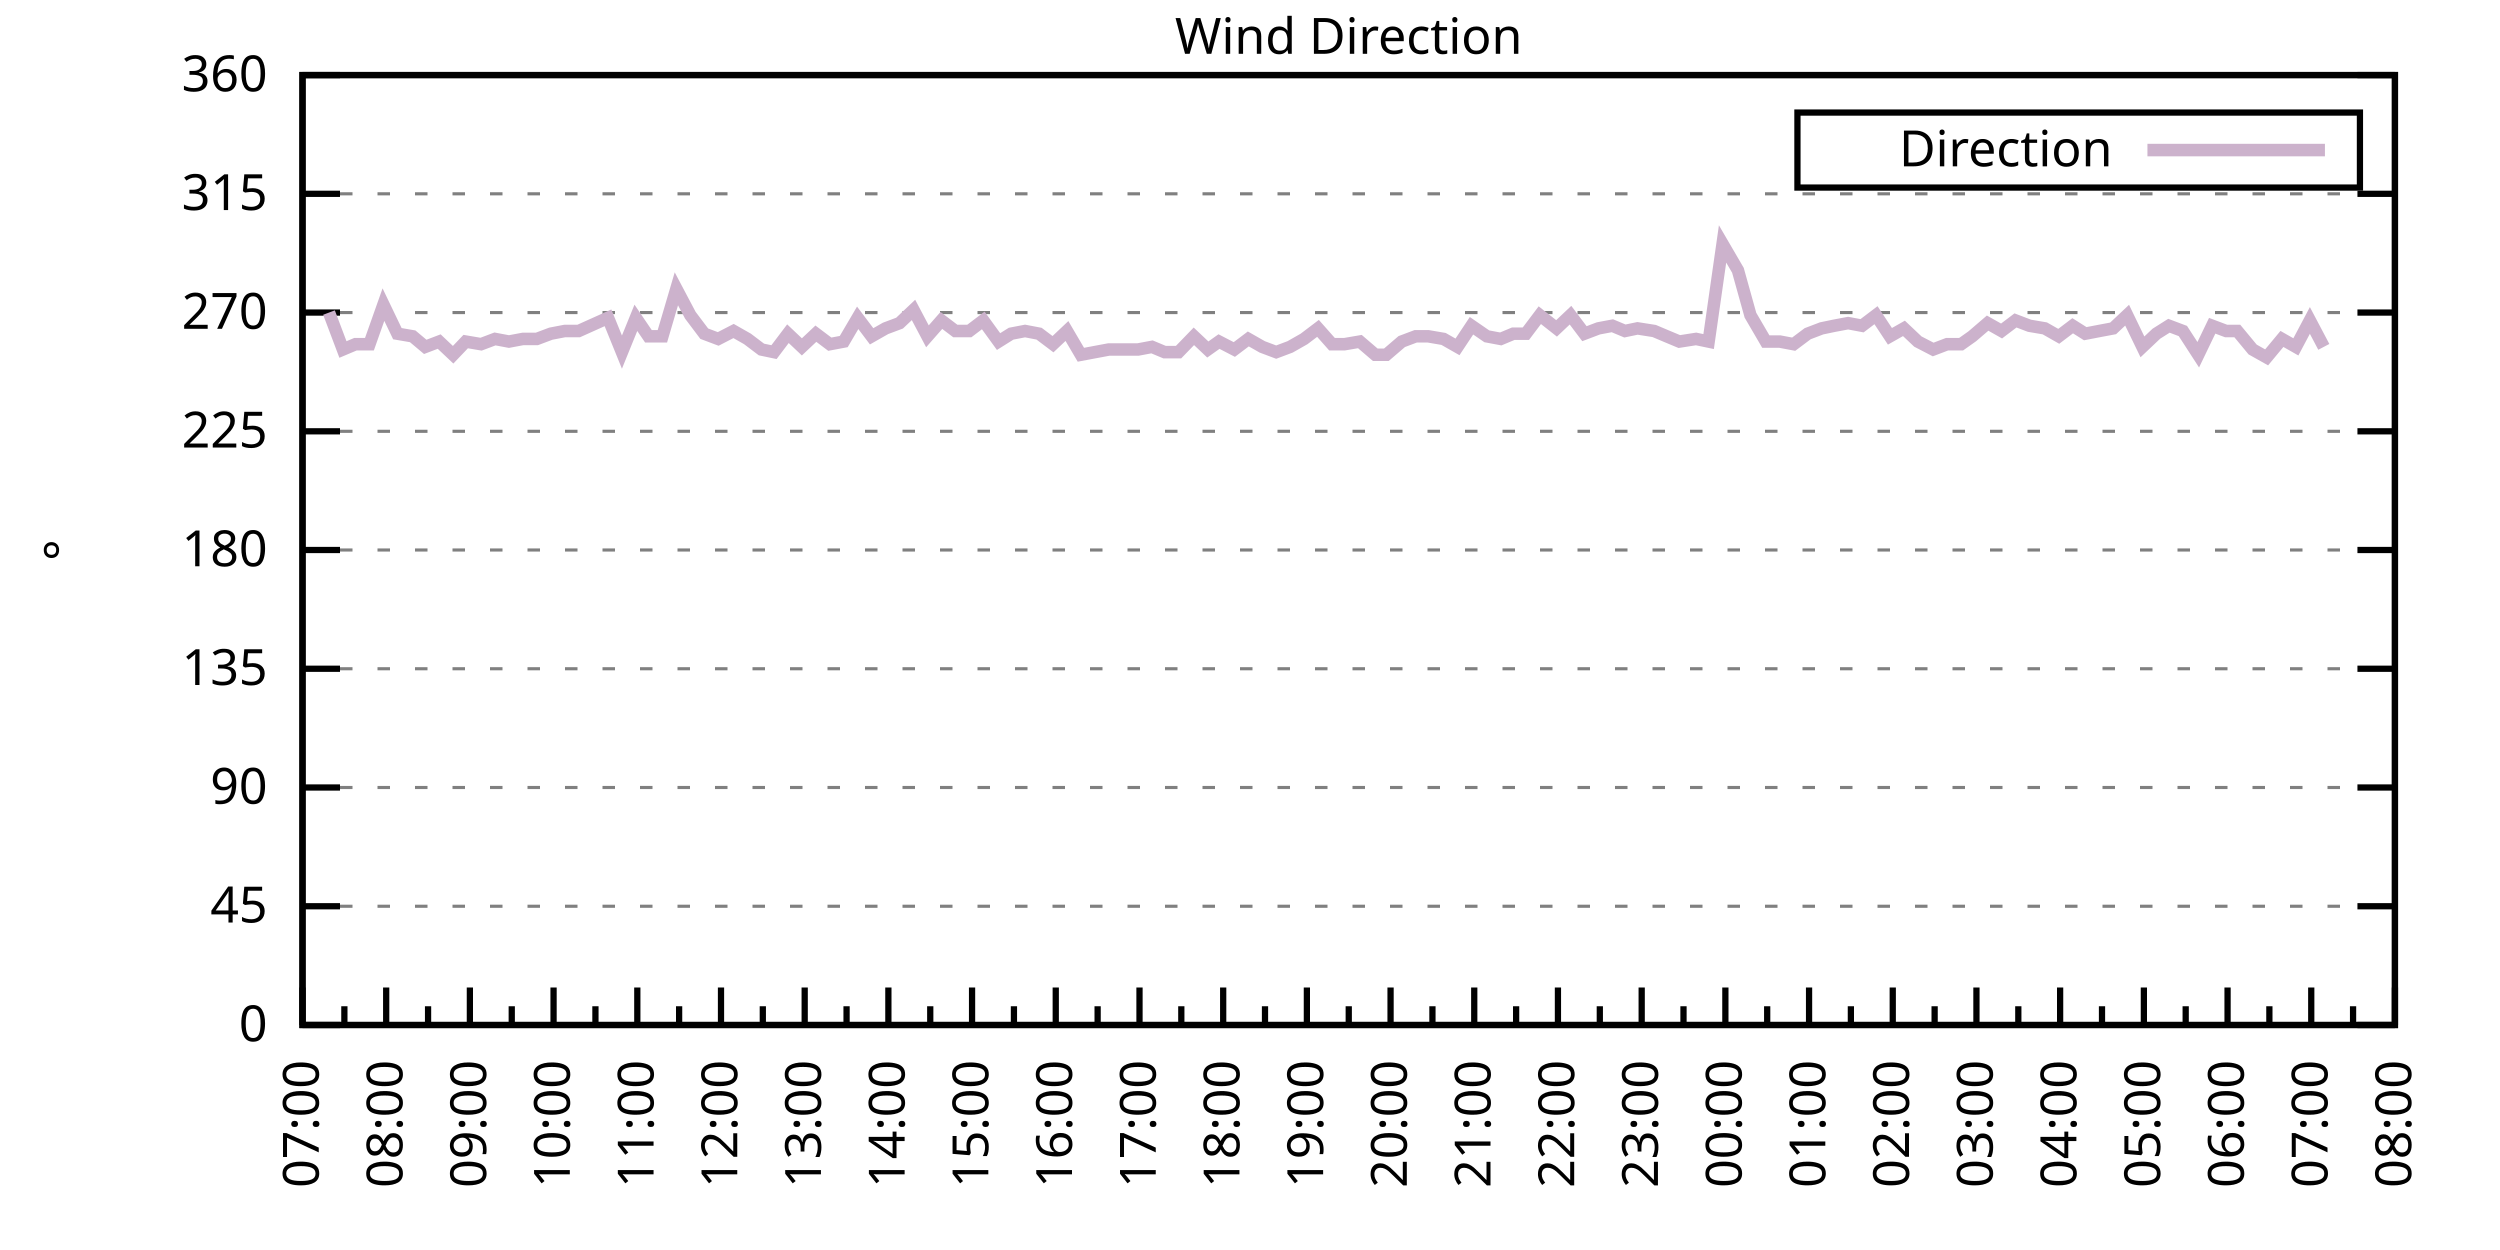
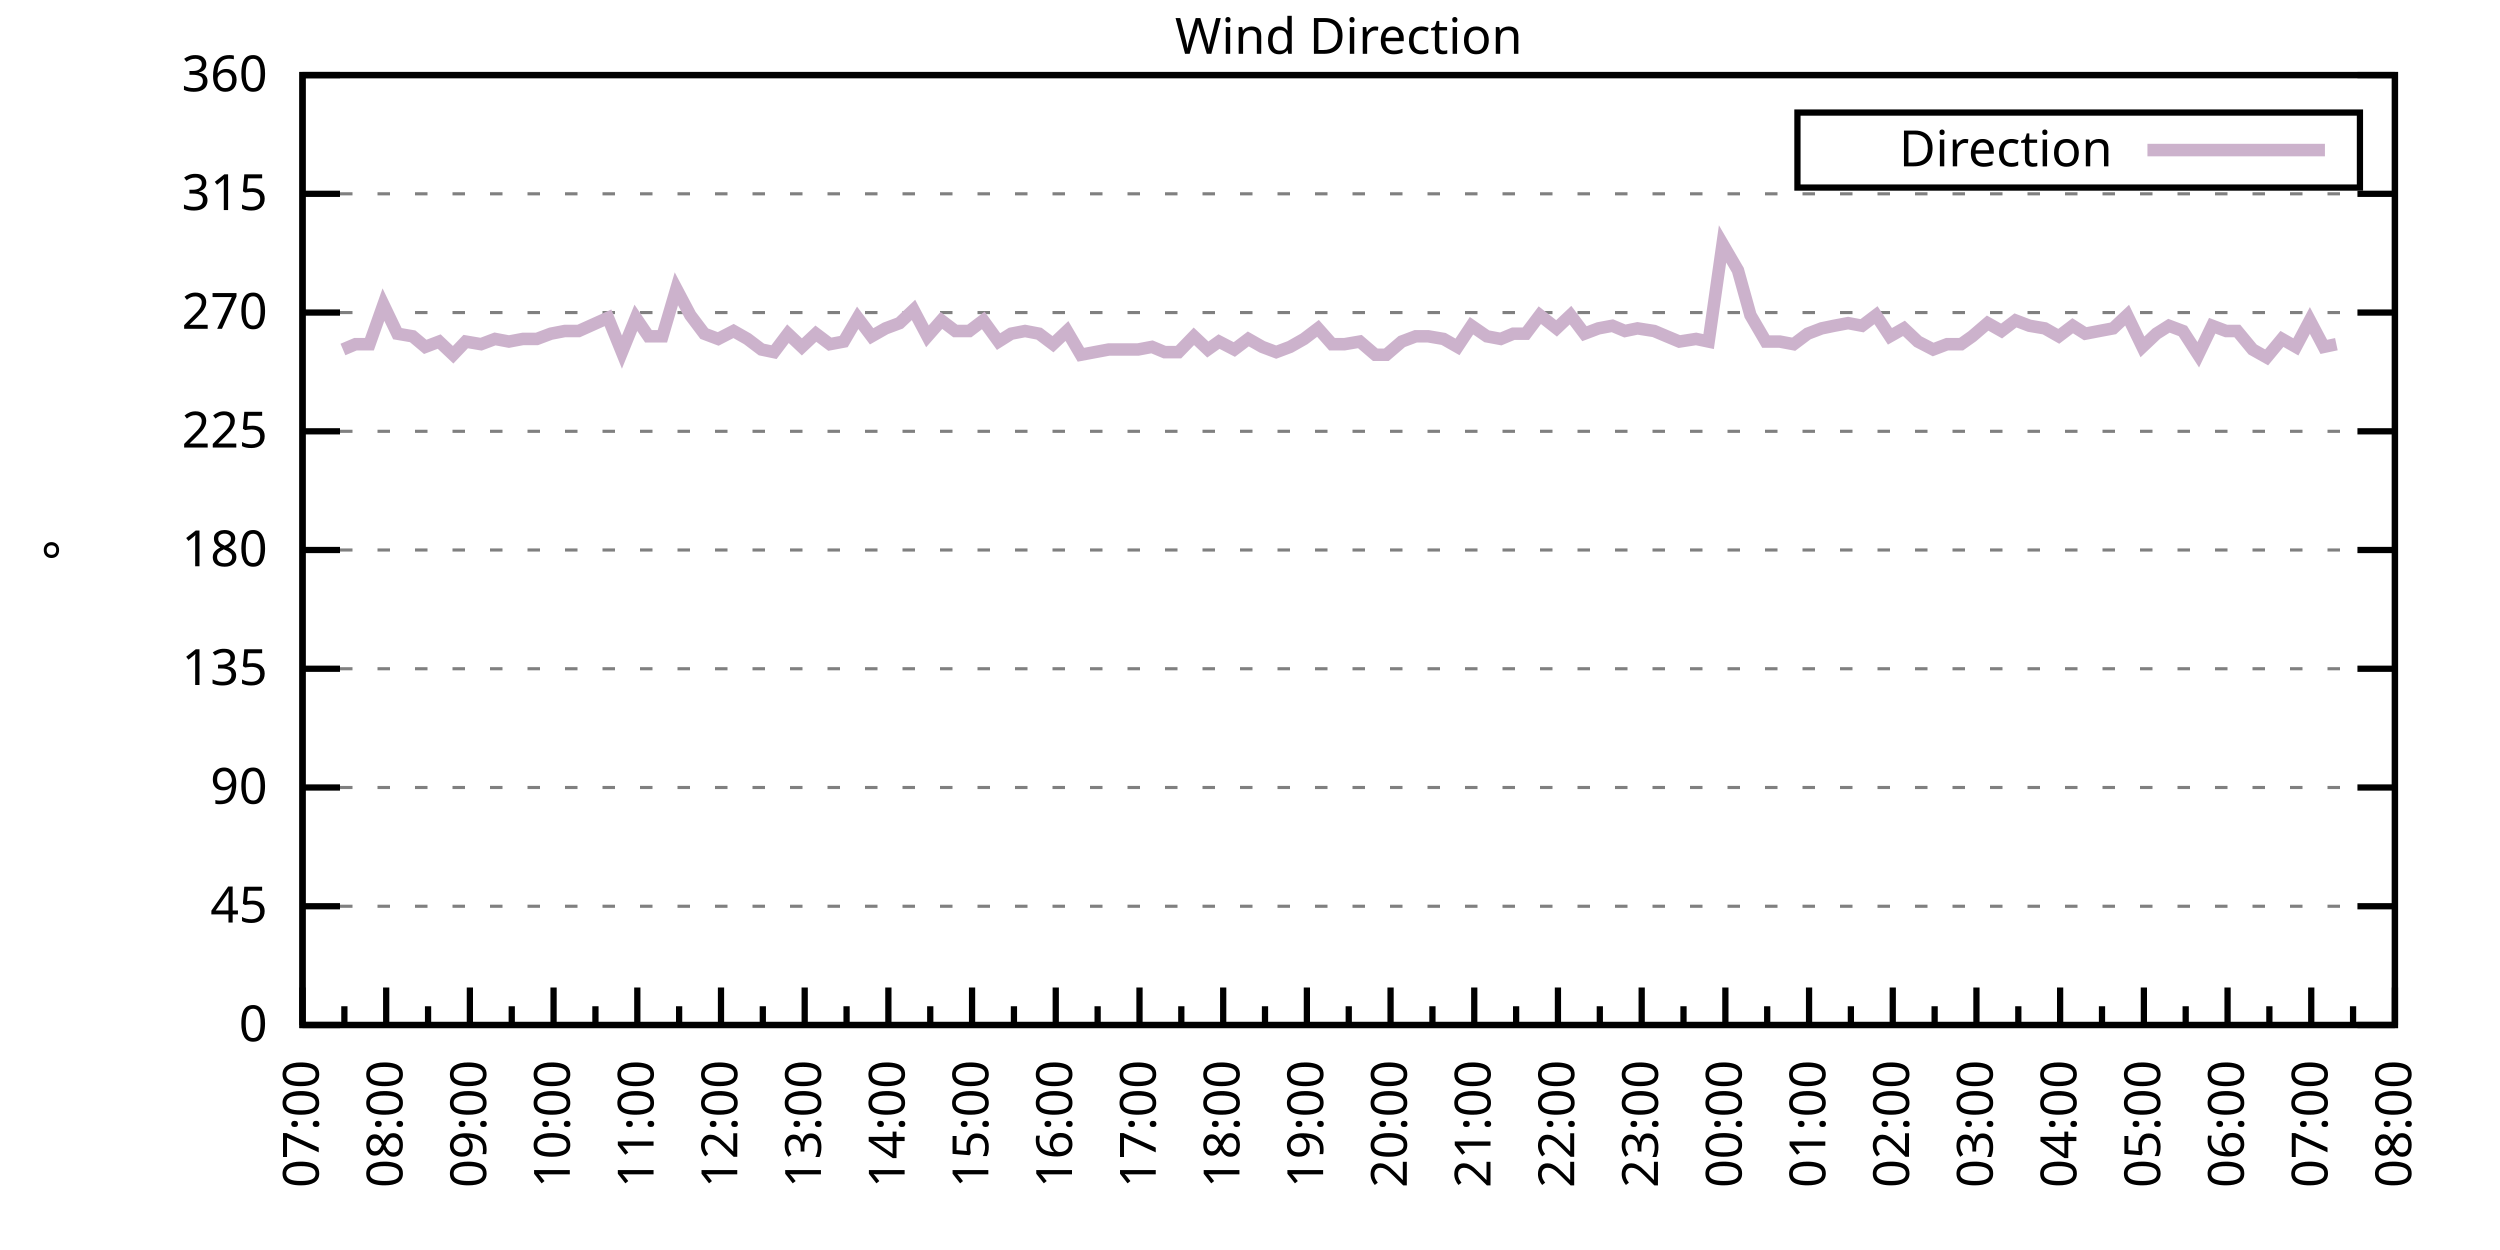
<svg xmlns="http://www.w3.org/2000/svg" xmlns:xlink="http://www.w3.org/1999/xlink" width="400" height="200" viewBox="0 0 400 200">
  <g id="gnuplot_canvas">
    <rect x="0" y="0" width="400" height="200" fill="none" />
    <defs>
      <circle id="gpDot" r="0.5" stroke-width="0.5" stroke="currentColor" />
      <path id="gpPt0" stroke-width="0.333" stroke="currentColor" d="M-1,0 h2 M0,-1 v2" />
      <path id="gpPt1" stroke-width="0.333" stroke="currentColor" d="M-1,-1 L1,1 M1,-1 L-1,1" />
      <path id="gpPt2" stroke-width="0.333" stroke="currentColor" d="M-1,0 L1,0 M0,-1 L0,1 M-1,-1 L1,1 M-1,1 L1,-1" />
      <rect id="gpPt3" stroke-width="0.333" stroke="currentColor" x="-1" y="-1" width="2" height="2" />
      <rect id="gpPt4" stroke-width="0.333" stroke="currentColor" fill="currentColor" x="-1" y="-1" width="2" height="2" />
      <circle id="gpPt5" stroke-width="0.333" stroke="currentColor" cx="0" cy="0" r="1" />
      <use xlink:href="#gpPt5" id="gpPt6" fill="currentColor" stroke="none" />
      <path id="gpPt7" stroke-width="0.333" stroke="currentColor" d="M0,-1.33 L-1.33,0.67 L1.33,0.67 z" />
      <use xlink:href="#gpPt7" id="gpPt8" fill="currentColor" stroke="none" />
      <use xlink:href="#gpPt7" id="gpPt9" stroke="currentColor" transform="rotate(180)" />
      <use xlink:href="#gpPt9" id="gpPt10" fill="currentColor" stroke="none" />
      <use xlink:href="#gpPt3" id="gpPt11" stroke="currentColor" transform="rotate(45)" />
      <use xlink:href="#gpPt11" id="gpPt12" fill="currentColor" stroke="none" />
      <path id="gpPt13" stroke-width="0.333" stroke="currentColor" d="M0,1.330 L1.265,0.411 L0.782,-1.067 L-0.782,-1.076 L-1.265,0.411 z" />
      <use xlink:href="#gpPt13" id="gpPt14" fill="currentColor" stroke="none" />
      <filter id="textbox" filterUnits="objectBoundingBox" x="0" y="0" height="1" width="1">
        <feFlood flood-color="white" flood-opacity="1" result="bgnd" />
        <feComposite in="SourceGraphic" in2="bgnd" operator="atop" />
      </filter>
      <filter id="greybox" filterUnits="objectBoundingBox" x="0" y="0" height="1" width="1">
        <feFlood flood-color="lightgrey" flood-opacity="1" result="grey" />
        <feComposite in="SourceGraphic" in2="grey" operator="atop" />
      </filter>
    </defs>
    <g fill="none" color="white" stroke="currentColor" stroke-width="1.00" stroke-linecap="butt" stroke-linejoin="miter">
</g>
    <g fill="none" color="black" stroke="currentColor" stroke-width="1.00" stroke-linecap="butt" stroke-linejoin="miter">
      <g stroke="none" shape-rendering="crispEdges">
        <polygon fill="rgb(255, 255, 255)" points="48.40,164.00 383.18,164.00 383.18,12.02 48.40,12.02 " />
      </g>
    </g>
    <g fill="none" color="black" stroke="currentColor" stroke-width="1.00" stroke-linecap="butt" stroke-linejoin="miter">
</g>
    <g fill="none" color="black" stroke="black" stroke-width="0.50" stroke-linecap="butt" stroke-linejoin="miter">
</g>
    <g fill="none" color="gray" stroke="currentColor" stroke-width="0.50" stroke-linecap="butt" stroke-linejoin="miter">
      <path stroke="gray" stroke-dasharray="2,4" class="gridline" d="M48.40,164.00 L383.19,164.00  " />
    </g>
    <g fill="none" color="gray" stroke="gray" stroke-width="1.00" stroke-linecap="butt" stroke-linejoin="miter">
</g>
    <g fill="none" color="black" stroke="currentColor" stroke-width="1.00" stroke-linecap="butt" stroke-linejoin="miter">
      <path stroke="black" d="M48.40,164.00 L54.40,164.00 M383.19,164.00 L377.19,164.00  " />
      <g transform="translate(42.80,166.60)" stroke="none" fill="black" font-family="Sans" font-size="8.00" text-anchor="end">
        <text>
          <tspan font-family="Sans"> 0</tspan>
        </text>
      </g>
    </g>
    <g fill="none" color="black" stroke="currentColor" stroke-width="1.00" stroke-linecap="butt" stroke-linejoin="miter">
</g>
    <g fill="none" color="black" stroke="black" stroke-width="0.50" stroke-linecap="butt" stroke-linejoin="miter">
</g>
    <g fill="none" color="gray" stroke="currentColor" stroke-width="0.50" stroke-linecap="butt" stroke-linejoin="miter">
      <path stroke="gray" stroke-dasharray="2,4" class="gridline" d="M48.40,145.00 L383.19,145.00  " />
    </g>
    <g fill="none" color="gray" stroke="gray" stroke-width="1.00" stroke-linecap="butt" stroke-linejoin="miter">
</g>
    <g fill="none" color="black" stroke="currentColor" stroke-width="1.00" stroke-linecap="butt" stroke-linejoin="miter">
      <path stroke="black" d="M48.40,145.00 L54.40,145.00 M383.19,145.00 L377.19,145.00  " />
      <g transform="translate(42.80,147.60)" stroke="none" fill="black" font-family="Sans" font-size="8.00" text-anchor="end">
        <text>
          <tspan font-family="Sans"> 45</tspan>
        </text>
      </g>
    </g>
    <g fill="none" color="black" stroke="currentColor" stroke-width="1.00" stroke-linecap="butt" stroke-linejoin="miter">
</g>
    <g fill="none" color="black" stroke="black" stroke-width="0.50" stroke-linecap="butt" stroke-linejoin="miter">
</g>
    <g fill="none" color="gray" stroke="currentColor" stroke-width="0.50" stroke-linecap="butt" stroke-linejoin="miter">
      <path stroke="gray" stroke-dasharray="2,4" class="gridline" d="M48.40,126.00 L383.19,126.00  " />
    </g>
    <g fill="none" color="gray" stroke="gray" stroke-width="1.00" stroke-linecap="butt" stroke-linejoin="miter">
</g>
    <g fill="none" color="black" stroke="currentColor" stroke-width="1.00" stroke-linecap="butt" stroke-linejoin="miter">
      <path stroke="black" d="M48.40,126.00 L54.40,126.00 M383.19,126.00 L377.19,126.00  " />
      <g transform="translate(42.80,128.60)" stroke="none" fill="black" font-family="Sans" font-size="8.00" text-anchor="end">
        <text>
          <tspan font-family="Sans"> 90</tspan>
        </text>
      </g>
    </g>
    <g fill="none" color="black" stroke="currentColor" stroke-width="1.00" stroke-linecap="butt" stroke-linejoin="miter">
</g>
    <g fill="none" color="black" stroke="black" stroke-width="0.50" stroke-linecap="butt" stroke-linejoin="miter">
</g>
    <g fill="none" color="gray" stroke="currentColor" stroke-width="0.50" stroke-linecap="butt" stroke-linejoin="miter">
      <path stroke="gray" stroke-dasharray="2,4" class="gridline" d="M48.40,107.00 L383.19,107.00  " />
    </g>
    <g fill="none" color="gray" stroke="gray" stroke-width="1.00" stroke-linecap="butt" stroke-linejoin="miter">
</g>
    <g fill="none" color="black" stroke="currentColor" stroke-width="1.00" stroke-linecap="butt" stroke-linejoin="miter">
      <path stroke="black" d="M48.40,107.00 L54.40,107.00 M383.19,107.00 L377.19,107.00  " />
      <g transform="translate(42.80,109.60)" stroke="none" fill="black" font-family="Sans" font-size="8.00" text-anchor="end">
        <text>
          <tspan font-family="Sans"> 135</tspan>
        </text>
      </g>
    </g>
    <g fill="none" color="black" stroke="currentColor" stroke-width="1.00" stroke-linecap="butt" stroke-linejoin="miter">
</g>
    <g fill="none" color="black" stroke="black" stroke-width="0.50" stroke-linecap="butt" stroke-linejoin="miter">
</g>
    <g fill="none" color="gray" stroke="currentColor" stroke-width="0.50" stroke-linecap="butt" stroke-linejoin="miter">
      <path stroke="gray" stroke-dasharray="2,4" class="gridline" d="M48.40,88.00 L383.19,88.00  " />
    </g>
    <g fill="none" color="gray" stroke="gray" stroke-width="1.00" stroke-linecap="butt" stroke-linejoin="miter">
</g>
    <g fill="none" color="black" stroke="currentColor" stroke-width="1.00" stroke-linecap="butt" stroke-linejoin="miter">
      <path stroke="black" d="M48.40,88.00 L54.40,88.00 M383.19,88.00 L377.19,88.00  " />
      <g transform="translate(42.80,90.60)" stroke="none" fill="black" font-family="Sans" font-size="8.00" text-anchor="end">
        <text>
          <tspan font-family="Sans"> 180</tspan>
        </text>
      </g>
    </g>
    <g fill="none" color="black" stroke="currentColor" stroke-width="1.00" stroke-linecap="butt" stroke-linejoin="miter">
</g>
    <g fill="none" color="black" stroke="black" stroke-width="0.50" stroke-linecap="butt" stroke-linejoin="miter">
</g>
    <g fill="none" color="gray" stroke="currentColor" stroke-width="0.50" stroke-linecap="butt" stroke-linejoin="miter">
      <path stroke="gray" stroke-dasharray="2,4" class="gridline" d="M48.40,69.01 L383.19,69.01  " />
    </g>
    <g fill="none" color="gray" stroke="gray" stroke-width="1.00" stroke-linecap="butt" stroke-linejoin="miter">
</g>
    <g fill="none" color="black" stroke="currentColor" stroke-width="1.00" stroke-linecap="butt" stroke-linejoin="miter">
      <path stroke="black" d="M48.40,69.01 L54.40,69.01 M383.19,69.01 L377.19,69.01  " />
      <g transform="translate(42.80,71.61)" stroke="none" fill="black" font-family="Sans" font-size="8.00" text-anchor="end">
        <text>
          <tspan font-family="Sans"> 225</tspan>
        </text>
      </g>
    </g>
    <g fill="none" color="black" stroke="currentColor" stroke-width="1.00" stroke-linecap="butt" stroke-linejoin="miter">
</g>
    <g fill="none" color="black" stroke="black" stroke-width="0.50" stroke-linecap="butt" stroke-linejoin="miter">
</g>
    <g fill="none" color="gray" stroke="currentColor" stroke-width="0.50" stroke-linecap="butt" stroke-linejoin="miter">
      <path stroke="gray" stroke-dasharray="2,4" class="gridline" d="M48.40,50.01 L383.19,50.01  " />
    </g>
    <g fill="none" color="gray" stroke="gray" stroke-width="1.00" stroke-linecap="butt" stroke-linejoin="miter">
</g>
    <g fill="none" color="black" stroke="currentColor" stroke-width="1.00" stroke-linecap="butt" stroke-linejoin="miter">
      <path stroke="black" d="M48.40,50.01 L54.40,50.01 M383.19,50.01 L377.19,50.01  " />
      <g transform="translate(42.80,52.61)" stroke="none" fill="black" font-family="Sans" font-size="8.00" text-anchor="end">
        <text>
          <tspan font-family="Sans"> 270</tspan>
        </text>
      </g>
    </g>
    <g fill="none" color="black" stroke="currentColor" stroke-width="1.00" stroke-linecap="butt" stroke-linejoin="miter">
</g>
    <g fill="none" color="black" stroke="black" stroke-width="0.50" stroke-linecap="butt" stroke-linejoin="miter">
</g>
    <g fill="none" color="gray" stroke="currentColor" stroke-width="0.50" stroke-linecap="butt" stroke-linejoin="miter">
      <path stroke="gray" stroke-dasharray="2,4" class="gridline" d="M48.40,31.01 L383.19,31.01  " />
    </g>
    <g fill="none" color="gray" stroke="gray" stroke-width="1.00" stroke-linecap="butt" stroke-linejoin="miter">
</g>
    <g fill="none" color="black" stroke="currentColor" stroke-width="1.00" stroke-linecap="butt" stroke-linejoin="miter">
      <path stroke="black" d="M48.40,31.01 L54.40,31.01 M383.19,31.01 L377.19,31.01  " />
      <g transform="translate(42.80,33.61)" stroke="none" fill="black" font-family="Sans" font-size="8.00" text-anchor="end">
        <text>
          <tspan font-family="Sans"> 315</tspan>
        </text>
      </g>
    </g>
    <g fill="none" color="black" stroke="currentColor" stroke-width="1.00" stroke-linecap="butt" stroke-linejoin="miter">
</g>
    <g fill="none" color="black" stroke="black" stroke-width="0.50" stroke-linecap="butt" stroke-linejoin="miter">
</g>
    <g fill="none" color="gray" stroke="currentColor" stroke-width="0.50" stroke-linecap="butt" stroke-linejoin="miter">
      <path stroke="gray" stroke-dasharray="2,4" class="gridline" d="M48.40,12.01 L383.19,12.01  " />
    </g>
    <g fill="none" color="gray" stroke="gray" stroke-width="1.00" stroke-linecap="butt" stroke-linejoin="miter">
</g>
    <g fill="none" color="black" stroke="currentColor" stroke-width="1.00" stroke-linecap="butt" stroke-linejoin="miter">
      <path stroke="black" d="M48.40,12.01 L54.40,12.01 M383.19,12.01 L377.19,12.01  " />
      <g transform="translate(42.80,14.61)" stroke="none" fill="black" font-family="Sans" font-size="8.00" text-anchor="end">
        <text>
          <tspan font-family="Sans"> 360</tspan>
        </text>
      </g>
    </g>
    <g fill="none" color="black" stroke="currentColor" stroke-width="1.00" stroke-linecap="butt" stroke-linejoin="miter">
      <path stroke="black" d="M48.40,164.00 L48.40,158.00  " />
      <g transform="translate(51.00,169.60) rotate(270)" stroke="none" fill="black" font-family="Sans" font-size="8.00" text-anchor="end">
        <text>
          <tspan font-family="Sans">07:00</tspan>
        </text>
      </g>
    </g>
    <g fill="none" color="black" stroke="currentColor" stroke-width="1.00" stroke-linecap="butt" stroke-linejoin="miter">
      <path stroke="black" d="M55.10,164.00 L55.10,161.00 M61.79,164.00 L61.79,158.00  " />
      <g transform="translate(64.39,169.60) rotate(270)" stroke="none" fill="black" font-family="Sans" font-size="8.00" text-anchor="end">
        <text>
          <tspan font-family="Sans">08:00</tspan>
        </text>
      </g>
    </g>
    <g fill="none" color="black" stroke="currentColor" stroke-width="1.00" stroke-linecap="butt" stroke-linejoin="miter">
      <path stroke="black" d="M68.49,164.00 L68.49,161.00 M75.18,164.00 L75.18,158.00  " />
      <g transform="translate(77.78,169.60) rotate(270)" stroke="none" fill="black" font-family="Sans" font-size="8.00" text-anchor="end">
        <text>
          <tspan font-family="Sans">09:00</tspan>
        </text>
      </g>
    </g>
    <g fill="none" color="black" stroke="currentColor" stroke-width="1.00" stroke-linecap="butt" stroke-linejoin="miter">
      <path stroke="black" d="M81.88,164.00 L81.88,161.00 M88.57,164.00 L88.57,158.00  " />
      <g transform="translate(91.17,169.60) rotate(270)" stroke="none" fill="black" font-family="Sans" font-size="8.00" text-anchor="end">
        <text>
          <tspan font-family="Sans">10:00</tspan>
        </text>
      </g>
    </g>
    <g fill="none" color="black" stroke="currentColor" stroke-width="1.00" stroke-linecap="butt" stroke-linejoin="miter">
      <path stroke="black" d="M95.27,164.00 L95.27,161.00 M101.97,164.00 L101.97,158.00  " />
      <g transform="translate(104.57,169.60) rotate(270)" stroke="none" fill="black" font-family="Sans" font-size="8.00" text-anchor="end">
        <text>
          <tspan font-family="Sans">11:00</tspan>
        </text>
      </g>
    </g>
    <g fill="none" color="black" stroke="currentColor" stroke-width="1.00" stroke-linecap="butt" stroke-linejoin="miter">
      <path stroke="black" d="M108.66,164.00 L108.66,161.00 M115.36,164.00 L115.36,158.00  " />
      <g transform="translate(117.96,169.60) rotate(270)" stroke="none" fill="black" font-family="Sans" font-size="8.00" text-anchor="end">
        <text>
          <tspan font-family="Sans">12:00</tspan>
        </text>
      </g>
    </g>
    <g fill="none" color="black" stroke="currentColor" stroke-width="1.00" stroke-linecap="butt" stroke-linejoin="miter">
      <path stroke="black" d="M122.05,164.00 L122.05,161.00 M128.75,164.00 L128.75,158.00  " />
      <g transform="translate(131.35,169.60) rotate(270)" stroke="none" fill="black" font-family="Sans" font-size="8.00" text-anchor="end">
        <text>
          <tspan font-family="Sans">13:00</tspan>
        </text>
      </g>
    </g>
    <g fill="none" color="black" stroke="currentColor" stroke-width="1.00" stroke-linecap="butt" stroke-linejoin="miter">
      <path stroke="black" d="M135.45,164.00 L135.45,161.00 M142.14,164.00 L142.14,158.00  " />
      <g transform="translate(144.74,169.60) rotate(270)" stroke="none" fill="black" font-family="Sans" font-size="8.00" text-anchor="end">
        <text>
          <tspan font-family="Sans">14:00</tspan>
        </text>
      </g>
    </g>
    <g fill="none" color="black" stroke="currentColor" stroke-width="1.00" stroke-linecap="butt" stroke-linejoin="miter">
      <path stroke="black" d="M148.84,164.00 L148.84,161.00 M155.53,164.00 L155.53,158.00  " />
      <g transform="translate(158.13,169.60) rotate(270)" stroke="none" fill="black" font-family="Sans" font-size="8.00" text-anchor="end">
        <text>
          <tspan font-family="Sans">15:00</tspan>
        </text>
      </g>
    </g>
    <g fill="none" color="black" stroke="currentColor" stroke-width="1.00" stroke-linecap="butt" stroke-linejoin="miter">
      <path stroke="black" d="M162.23,164.00 L162.23,161.00 M168.92,164.00 L168.92,158.00  " />
      <g transform="translate(171.52,169.60) rotate(270)" stroke="none" fill="black" font-family="Sans" font-size="8.00" text-anchor="end">
        <text>
          <tspan font-family="Sans">16:00</tspan>
        </text>
      </g>
    </g>
    <g fill="none" color="black" stroke="currentColor" stroke-width="1.00" stroke-linecap="butt" stroke-linejoin="miter">
      <path stroke="black" d="M175.62,164.00 L175.62,161.00 M182.32,164.00 L182.32,158.00  " />
      <g transform="translate(184.92,169.60) rotate(270)" stroke="none" fill="black" font-family="Sans" font-size="8.00" text-anchor="end">
        <text>
          <tspan font-family="Sans">17:00</tspan>
        </text>
      </g>
    </g>
    <g fill="none" color="black" stroke="currentColor" stroke-width="1.00" stroke-linecap="butt" stroke-linejoin="miter">
      <path stroke="black" d="M189.01,164.00 L189.01,161.00 M195.71,164.00 L195.71,158.00  " />
      <g transform="translate(198.31,169.60) rotate(270)" stroke="none" fill="black" font-family="Sans" font-size="8.00" text-anchor="end">
        <text>
          <tspan font-family="Sans">18:00</tspan>
        </text>
      </g>
    </g>
    <g fill="none" color="black" stroke="currentColor" stroke-width="1.00" stroke-linecap="butt" stroke-linejoin="miter">
      <path stroke="black" d="M202.40,164.00 L202.40,161.00 M209.10,164.00 L209.10,158.00  " />
      <g transform="translate(211.70,169.60) rotate(270)" stroke="none" fill="black" font-family="Sans" font-size="8.00" text-anchor="end">
        <text>
          <tspan font-family="Sans">19:00</tspan>
        </text>
      </g>
    </g>
    <g fill="none" color="black" stroke="currentColor" stroke-width="1.00" stroke-linecap="butt" stroke-linejoin="miter">
      <path stroke="black" d="M215.80,164.00 L215.80,161.00 M222.49,164.00 L222.49,158.00  " />
      <g transform="translate(225.09,169.60) rotate(270)" stroke="none" fill="black" font-family="Sans" font-size="8.00" text-anchor="end">
        <text>
          <tspan font-family="Sans">20:00</tspan>
        </text>
      </g>
    </g>
    <g fill="none" color="black" stroke="currentColor" stroke-width="1.00" stroke-linecap="butt" stroke-linejoin="miter">
      <path stroke="black" d="M229.19,164.00 L229.19,161.00 M235.88,164.00 L235.88,158.00  " />
      <g transform="translate(238.48,169.60) rotate(270)" stroke="none" fill="black" font-family="Sans" font-size="8.00" text-anchor="end">
        <text>
          <tspan font-family="Sans">21:00</tspan>
        </text>
      </g>
    </g>
    <g fill="none" color="black" stroke="currentColor" stroke-width="1.00" stroke-linecap="butt" stroke-linejoin="miter">
      <path stroke="black" d="M242.58,164.00 L242.58,161.00 M249.27,164.00 L249.27,158.00  " />
      <g transform="translate(251.87,169.60) rotate(270)" stroke="none" fill="black" font-family="Sans" font-size="8.00" text-anchor="end">
        <text>
          <tspan font-family="Sans">22:00</tspan>
        </text>
      </g>
    </g>
    <g fill="none" color="black" stroke="currentColor" stroke-width="1.00" stroke-linecap="butt" stroke-linejoin="miter">
      <path stroke="black" d="M255.97,164.00 L255.97,161.00 M262.67,164.00 L262.67,158.00  " />
      <g transform="translate(265.27,169.60) rotate(270)" stroke="none" fill="black" font-family="Sans" font-size="8.00" text-anchor="end">
        <text>
          <tspan font-family="Sans">23:00</tspan>
        </text>
      </g>
    </g>
    <g fill="none" color="black" stroke="currentColor" stroke-width="1.00" stroke-linecap="butt" stroke-linejoin="miter">
      <path stroke="black" d="M269.36,164.00 L269.36,161.00 M276.06,164.00 L276.06,158.00  " />
      <g transform="translate(278.66,169.60) rotate(270)" stroke="none" fill="black" font-family="Sans" font-size="8.00" text-anchor="end">
        <text>
          <tspan font-family="Sans">00:00</tspan>
        </text>
      </g>
    </g>
    <g fill="none" color="black" stroke="currentColor" stroke-width="1.00" stroke-linecap="butt" stroke-linejoin="miter">
      <path stroke="black" d="M282.75,164.00 L282.75,161.00 M289.45,164.00 L289.45,158.00  " />
      <g transform="translate(292.05,169.60) rotate(270)" stroke="none" fill="black" font-family="Sans" font-size="8.00" text-anchor="end">
        <text>
          <tspan font-family="Sans">01:00</tspan>
        </text>
      </g>
    </g>
    <g fill="none" color="black" stroke="currentColor" stroke-width="1.00" stroke-linecap="butt" stroke-linejoin="miter">
      <path stroke="black" d="M296.14,164.00 L296.14,161.00 M302.84,164.00 L302.84,158.00  " />
      <g transform="translate(305.44,169.60) rotate(270)" stroke="none" fill="black" font-family="Sans" font-size="8.00" text-anchor="end">
        <text>
          <tspan font-family="Sans">02:00</tspan>
        </text>
      </g>
    </g>
    <g fill="none" color="black" stroke="currentColor" stroke-width="1.00" stroke-linecap="butt" stroke-linejoin="miter">
      <path stroke="black" d="M309.54,164.00 L309.54,161.00 M316.23,164.00 L316.23,158.00  " />
      <g transform="translate(318.83,169.60) rotate(270)" stroke="none" fill="black" font-family="Sans" font-size="8.00" text-anchor="end">
        <text>
          <tspan font-family="Sans">03:00</tspan>
        </text>
      </g>
    </g>
    <g fill="none" color="black" stroke="currentColor" stroke-width="1.00" stroke-linecap="butt" stroke-linejoin="miter">
      <path stroke="black" d="M322.93,164.00 L322.93,161.00 M329.62,164.00 L329.62,158.00  " />
      <g transform="translate(332.22,169.60) rotate(270)" stroke="none" fill="black" font-family="Sans" font-size="8.00" text-anchor="end">
        <text>
          <tspan font-family="Sans">04:00</tspan>
        </text>
      </g>
    </g>
    <g fill="none" color="black" stroke="currentColor" stroke-width="1.00" stroke-linecap="butt" stroke-linejoin="miter">
      <path stroke="black" d="M336.32,164.00 L336.32,161.00 M343.02,164.00 L343.02,158.00  " />
      <g transform="translate(345.62,169.60) rotate(270)" stroke="none" fill="black" font-family="Sans" font-size="8.00" text-anchor="end">
        <text>
          <tspan font-family="Sans">05:00</tspan>
        </text>
      </g>
    </g>
    <g fill="none" color="black" stroke="currentColor" stroke-width="1.00" stroke-linecap="butt" stroke-linejoin="miter">
      <path stroke="black" d="M349.71,164.00 L349.71,161.00 M356.41,164.00 L356.41,158.00  " />
      <g transform="translate(359.01,169.60) rotate(270)" stroke="none" fill="black" font-family="Sans" font-size="8.00" text-anchor="end">
        <text>
          <tspan font-family="Sans">06:00</tspan>
        </text>
      </g>
    </g>
    <g fill="none" color="black" stroke="currentColor" stroke-width="1.00" stroke-linecap="butt" stroke-linejoin="miter">
      <path stroke="black" d="M363.10,164.00 L363.10,161.00 M369.80,164.00 L369.80,158.00  " />
      <g transform="translate(372.40,169.60) rotate(270)" stroke="none" fill="black" font-family="Sans" font-size="8.00" text-anchor="end">
        <text>
          <tspan font-family="Sans">07:00</tspan>
        </text>
      </g>
    </g>
    <g fill="none" color="black" stroke="currentColor" stroke-width="1.00" stroke-linecap="butt" stroke-linejoin="miter">
      <path stroke="black" d="M376.49,164.00 L376.49,161.00 M383.19,164.00 L383.19,158.00  " />
      <g transform="translate(385.79,169.60) rotate(270)" stroke="none" fill="black" font-family="Sans" font-size="8.00" text-anchor="end">
        <text>
          <tspan font-family="Sans">08:00</tspan>
        </text>
      </g>
    </g>
    <g fill="none" color="black" stroke="currentColor" stroke-width="1.00" stroke-linecap="butt" stroke-linejoin="miter">
</g>
    <g fill="none" color="black" stroke="currentColor" stroke-width="1.00" stroke-linecap="butt" stroke-linejoin="miter">
      <path stroke="black" d="M48.40,12.01 L48.40,164.00 L383.19,164.00 L383.19,12.01 L48.40,12.01 Z  " />
    </g>
    <g fill="none" color="black" stroke="currentColor" stroke-width="1.00" stroke-linecap="butt" stroke-linejoin="miter">
      <g transform="translate(12.80,88.01) rotate(270)" stroke="none" fill="black" font-family="Sans" font-size="8.00" text-anchor="middle">
        <text>
          <tspan font-family="Sans">°</tspan>
        </text>
      </g>
    </g>
    <g fill="none" color="black" stroke="currentColor" stroke-width="1.00" stroke-linecap="butt" stroke-linejoin="miter">
</g>
    <g fill="none" color="black" stroke="currentColor" stroke-width="1.00" stroke-linecap="butt" stroke-linejoin="miter">
      <path stroke="black" d="M287.59,30.01 L287.59,18.01 L377.59,18.01 L377.59,30.01 L287.59,30.01 Z  " />
    </g>
    <g id="Wind_direction_plot_1">
      <g fill="none" color="white" stroke="black" stroke-width="2.00" stroke-linecap="butt" stroke-linejoin="miter">
</g>
      <g fill="none" color="black" stroke="currentColor" stroke-width="2.00" stroke-linecap="butt" stroke-linejoin="miter">
        <g transform="translate(337.99,26.61)" stroke="none" fill="black" font-family="Sans" font-size="8.00" text-anchor="end">
          <text>
            <tspan font-family="Sans">Direction</tspan>
          </text>
        </g>
      </g>
      <g fill="none" color="black" stroke="currentColor" stroke-width="2.00" stroke-linecap="butt" stroke-linejoin="miter">
-         <path stroke="rgb(204, 178, 204)" d="M343.59,24.01 L371.99,24.01 M52.64,50.01 L54.87,55.92 L56.88,55.07 L59.11,55.07 L61.35,48.74 L63.58,53.39   L66.03,53.81 L68.04,55.50 L70.27,54.65 L72.50,56.76 L74.51,54.65 L76.97,55.07 L79.20,54.23 L81.43,54.65   L83.66,54.23 L85.90,54.23 L88.13,53.39 L90.36,52.96 L92.59,52.96 L97.28,50.85 L99.51,56.34 L101.74,50.85   L103.75,53.81 L105.98,53.81 L108.22,46.21 L110.45,50.43 L112.68,53.39 L114.91,54.23 L117.37,52.96 L119.60,54.23   L121.83,55.92 L123.84,56.34 L126.07,53.39 L128.30,55.50 L130.54,53.39 L132.77,55.07 L135.00,54.65 L137.23,50.85   L139.46,53.81 L141.69,52.54 L143.93,51.70 L146.16,49.59 L148.39,53.81 L150.62,51.27 L152.85,52.96 L155.09,52.96   L157.32,51.27 L159.77,54.65 L161.78,53.39 L164.01,52.96 L166.25,53.39 L168.48,55.07 L170.71,52.96 L172.94,56.76   L175.17,56.34 L177.41,55.92 L179.64,55.92 L182.09,55.92 L184.32,55.50 L186.33,56.34 L188.57,56.34 L191.02,53.81   L193.25,55.92 L195.04,54.65 L197.49,55.92 L199.73,54.23 L201.96,55.50 L204.19,56.34 L206.42,55.50 L208.65,54.23   L210.88,52.54 L213.12,55.07 L215.13,55.07 L217.58,54.65 L220.04,56.76 L221.82,56.76 L224.28,54.65 L226.51,53.81   L228.52,53.81 L230.97,54.23 L233.20,55.50 L235.44,52.12 L237.89,53.81 L240.12,54.23 L242.13,53.39 L244.14,53.39   L246.37,50.43 L249.05,52.54 L251.28,50.43 L253.51,53.39 L255.75,52.54 L257.98,52.12 L259.99,52.96 L262.00,52.54   L264.67,52.96 L266.68,53.81 L268.69,54.65 L271.37,54.23 L273.38,54.65 L275.61,39.03 L278.07,43.25 L280.07,50.43   L282.53,54.65 L284.76,54.65 L286.99,55.07 L289.23,53.39 L291.46,52.54 L293.47,52.12 L295.70,51.70 L297.93,52.12   L300.16,50.43 L302.39,53.81 L304.63,52.54 L306.86,54.65 L309.31,55.92 L311.54,55.07 L313.78,55.07 L315.56,53.81   L318.02,51.70 L320.25,52.96 L322.48,51.27 L324.71,52.12 L327.17,52.54 L329.40,53.81 L331.63,52.12 L333.64,53.39   L335.87,52.96 L338.10,52.54 L340.34,50.43 L342.79,55.50 L345.02,53.39 L347.03,52.12 L349.26,52.96 L351.72,56.76   L353.95,52.12 L356.18,52.96 L357.97,52.96 L360.42,55.92 L362.66,57.18 L365.11,54.23 L367.34,55.50 L369.58,51.27   L371.81,55.50  " />
+         <path stroke="rgb(204, 178, 204)" d="M343.59,24.01 L371.99,24.01 M54.87,55.92 L56.88,55.07 L59.11,55.07 L61.35,48.74 L63.58,53.39 L66.03,53.81   L68.04,55.50 L70.27,54.65 L72.50,56.76 L74.51,54.65 L76.97,55.07 L79.20,54.23 L81.43,54.65 L83.66,54.23   L85.90,54.23 L88.13,53.39 L90.36,52.96 L92.59,52.96 L97.28,50.85 L99.51,56.34 L101.74,50.85 L103.75,53.81   L105.98,53.81 L108.22,46.21 L110.45,50.43 L112.68,53.39 L114.91,54.23 L117.37,52.96 L119.60,54.23 L121.83,55.92   L123.84,56.34 L126.07,53.39 L128.30,55.50 L130.54,53.39 L132.77,55.07 L135.00,54.65 L137.23,50.85 L139.46,53.81   L141.69,52.54 L143.93,51.70 L146.16,49.59 L148.39,53.81 L150.62,51.27 L152.85,52.96 L155.09,52.96 L157.32,51.27   L159.77,54.65 L161.78,53.39 L164.01,52.96 L166.25,53.39 L168.48,55.07 L170.71,52.96 L172.94,56.76 L175.17,56.34   L177.41,55.92 L179.64,55.92 L182.09,55.92 L184.32,55.50 L186.33,56.34 L188.57,56.34 L191.02,53.81 L193.25,55.92   L195.04,54.65 L197.49,55.92 L199.73,54.23 L201.96,55.50 L204.19,56.34 L206.42,55.50 L208.65,54.23 L210.88,52.54   L213.12,55.07 L215.13,55.07 L217.58,54.65 L220.04,56.76 L221.82,56.76 L224.28,54.65 L226.51,53.81 L228.52,53.81   L230.97,54.23 L233.20,55.50 L235.44,52.12 L237.89,53.81 L240.12,54.23 L242.13,53.39 L244.14,53.39 L246.37,50.43   L249.05,52.54 L251.28,50.43 L253.51,53.39 L255.75,52.54 L257.98,52.12 L259.99,52.96 L262.00,52.54 L264.67,52.96   L266.68,53.81 L268.69,54.65 L271.37,54.23 L273.38,54.65 L275.61,39.03 L278.07,43.25 L280.07,50.43 L282.53,54.65   L284.76,54.65 L286.99,55.07 L289.23,53.39 L291.46,52.54 L293.47,52.12 L295.70,51.70 L297.93,52.12 L300.16,50.43   L302.39,53.81 L304.63,52.54 L306.86,54.65 L309.31,55.92 L311.54,55.07 L313.78,55.07 L315.56,53.81 L318.02,51.70   L320.25,52.96 L322.48,51.27 L324.71,52.12 L327.17,52.54 L329.40,53.81 L331.63,52.12 L333.64,53.39 L335.87,52.96   L338.10,52.54 L340.34,50.43 L342.79,55.50 L345.02,53.39 L347.03,52.12 L349.26,52.96 L351.72,56.76 L353.95,52.12   L356.18,52.96 L357.97,52.96 L360.42,55.92 L362.66,57.18 L365.11,54.23 L367.34,55.50 L369.58,51.27 L371.81,55.50   L373.82,55.07  " />
      </g>
    </g>
    <g fill="none" color="black" stroke="currentColor" stroke-width="2.00" stroke-linecap="butt" stroke-linejoin="miter">
</g>
    <g fill="none" color="black" stroke="black" stroke-width="1.00" stroke-linecap="butt" stroke-linejoin="miter">
</g>
    <g fill="none" color="black" stroke="currentColor" stroke-width="1.00" stroke-linecap="butt" stroke-linejoin="miter">
      <path stroke="black" d="M48.40,12.01 L48.40,164.00 L383.19,164.00 L383.19,12.01 L48.40,12.01 Z  " />
    </g>
    <g fill="none" color="black" stroke="currentColor" stroke-width="1.00" stroke-linecap="butt" stroke-linejoin="miter">
      <g transform="translate(215.79,8.61)" stroke="none" fill="black" font-family="Sans" font-size="8.00" text-anchor="middle">
        <text>
          <tspan font-family="Sans">Wind Direction</tspan>
        </text>
      </g>
    </g>
    <g fill="none" color="black" stroke="currentColor" stroke-width="1.00" stroke-linecap="butt" stroke-linejoin="miter">
</g>
  </g>
</svg>
